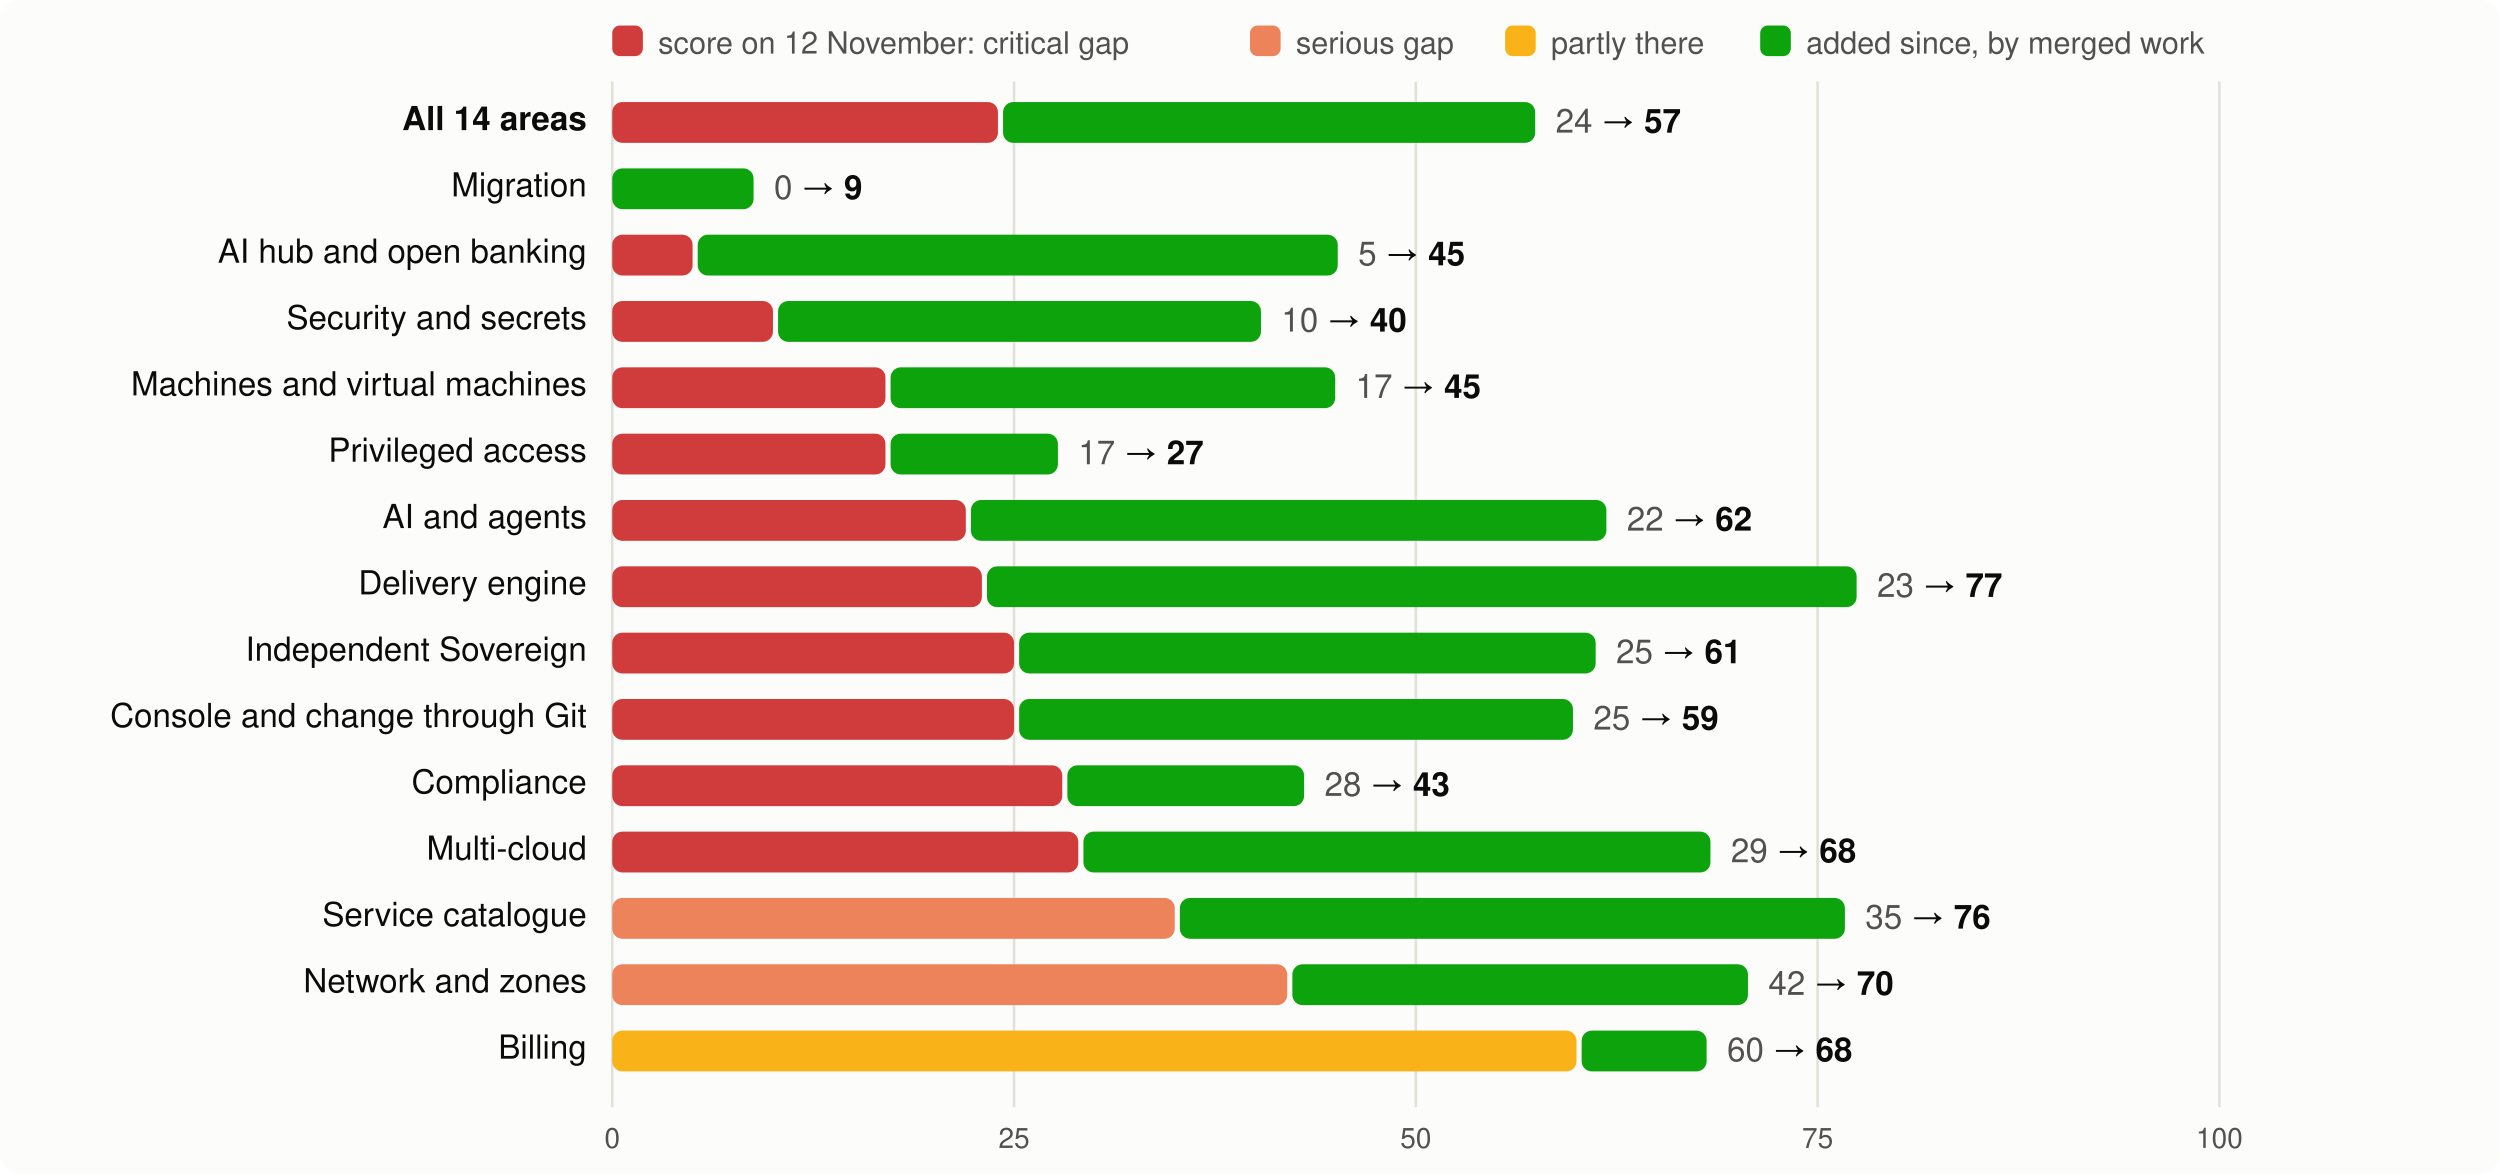
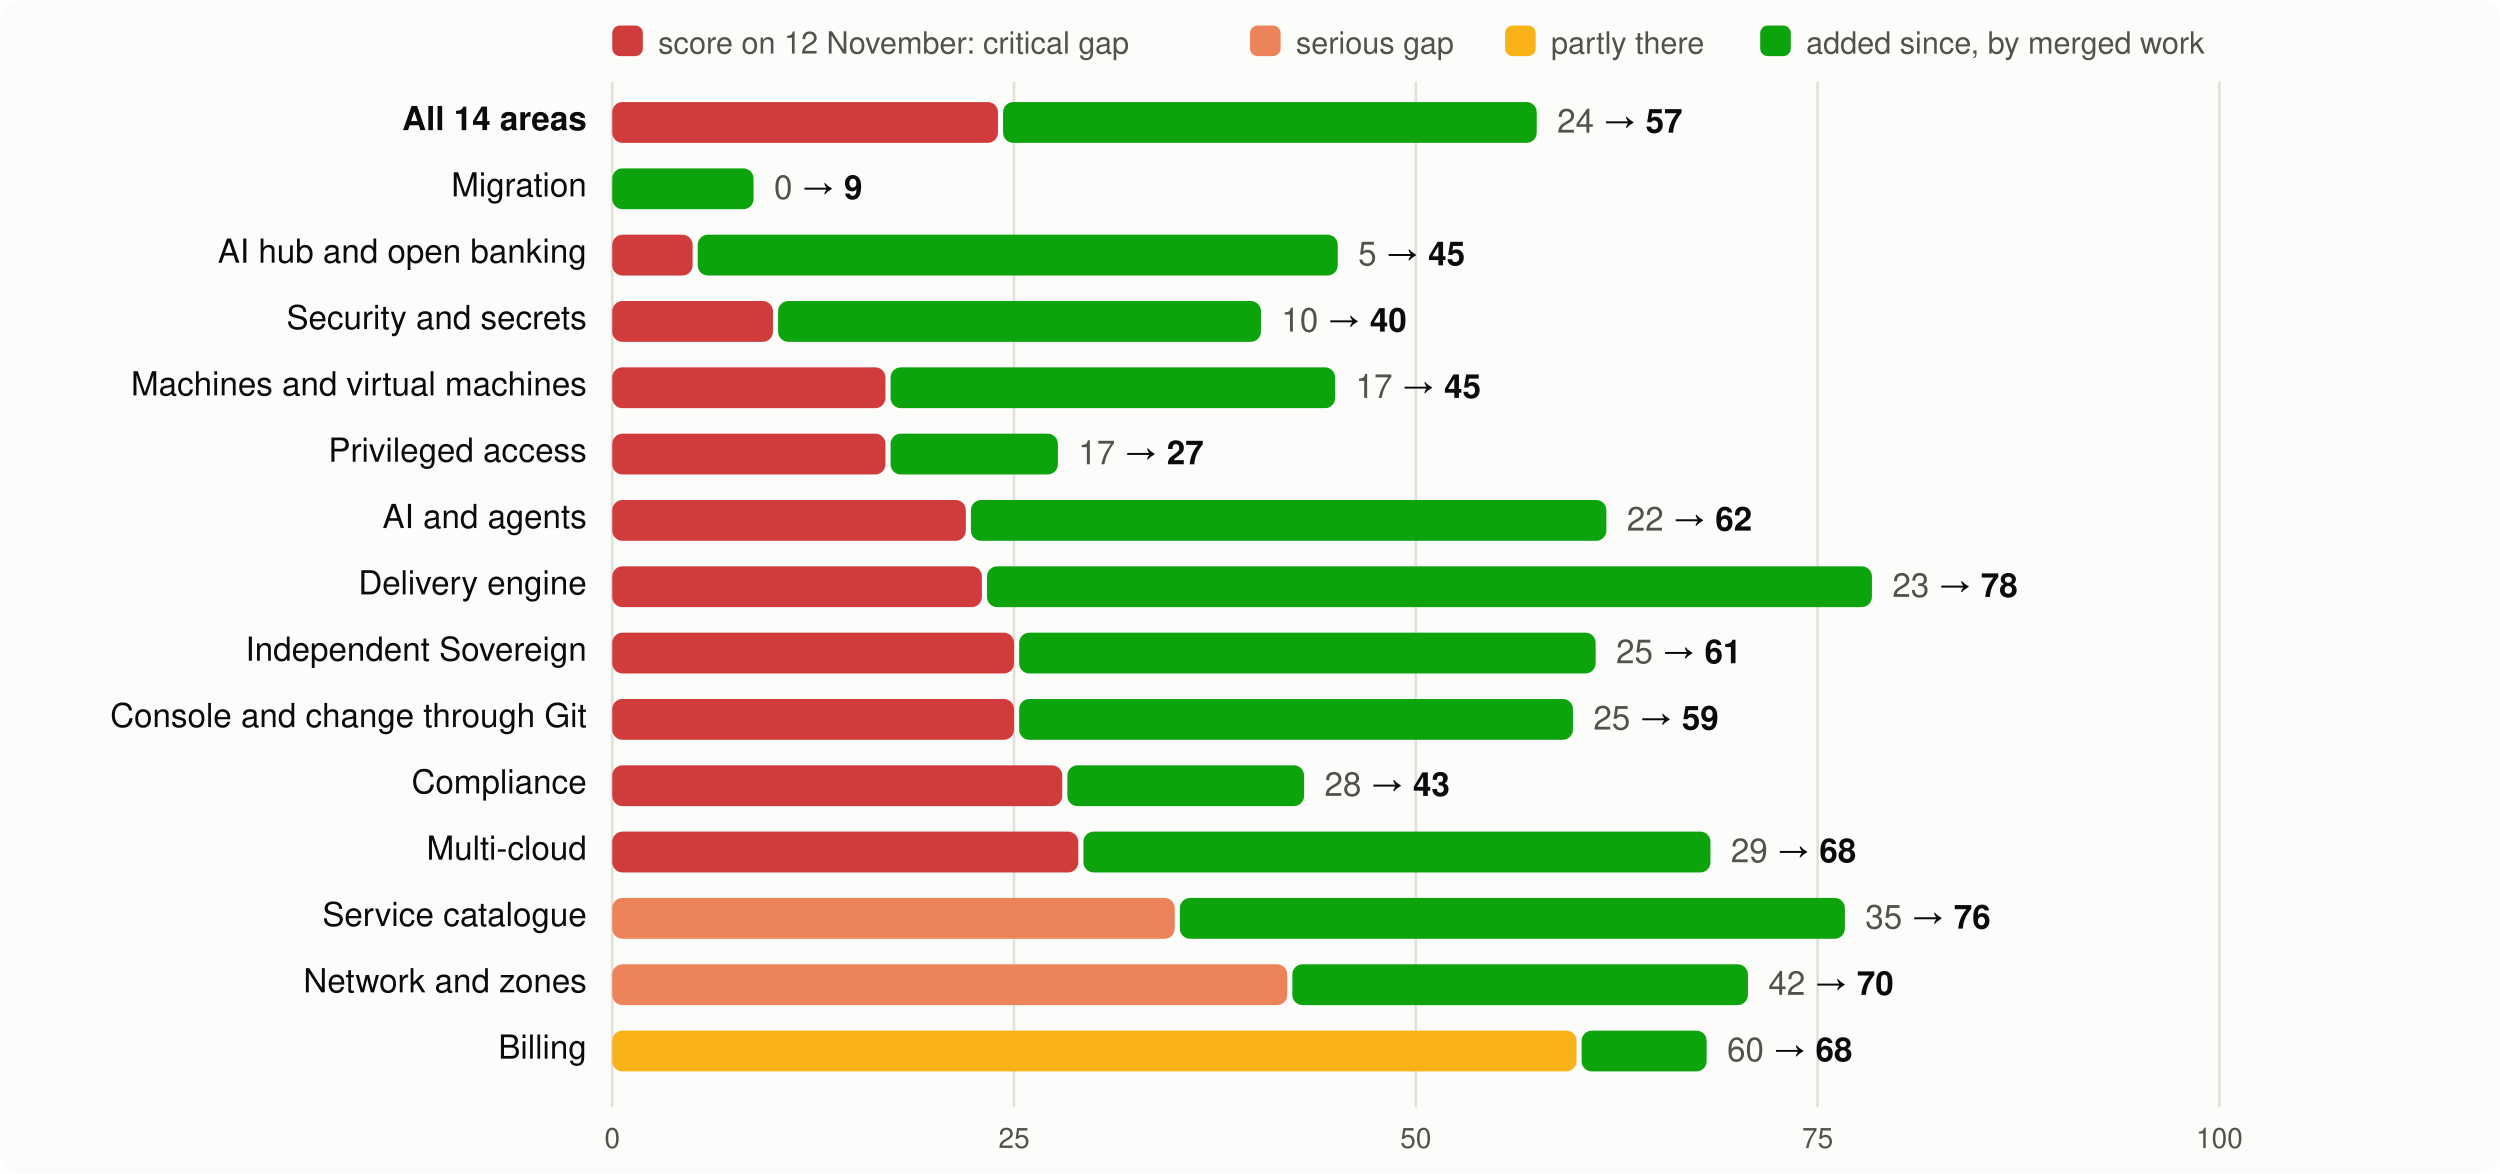
<svg xmlns="http://www.w3.org/2000/svg" viewBox="0 0 980 460" width="980" height="460" font-family="system-ui,-apple-system,Segoe UI,Helvetica,Arial,sans-serif" font-size="13">
  <rect width="980" height="460" rx="8" fill="#fcfcfb" />
  <rect x="240" y="10" width="12" height="12" rx="3" fill="#d03b3b" />
  <text x="258" y="21" fill="#52514e" font-size="12">score on 12 November: critical gap</text>
  <rect x="490" y="10" width="12" height="12" rx="3" fill="#ec835a" />
  <text x="508" y="21" fill="#52514e" font-size="12">serious gap</text>
  <rect x="590" y="10" width="12" height="12" rx="3" fill="#fab219" />
  <text x="608" y="21" fill="#52514e" font-size="12">partly there</text>
  <rect x="690" y="10" width="12" height="12" rx="3" fill="#0ca30c" />
  <text x="708" y="21" fill="#52514e" font-size="12">added since, by merged work</text>
  <line x1="240.0" x2="240.0" y1="32" y2="434" stroke="#e1e0d9" />
  <text x="240.0" y="450" text-anchor="middle" fill="#52514e" font-size="11">0</text>
  <line x1="397.5" x2="397.5" y1="32" y2="434" stroke="#e1e0d9" />
  <text x="397.5" y="450" text-anchor="middle" fill="#52514e" font-size="11">25</text>
  <line x1="555.0" x2="555.0" y1="32" y2="434" stroke="#e1e0d9" />
  <text x="555.0" y="450" text-anchor="middle" fill="#52514e" font-size="11">50</text>
  <line x1="712.5" x2="712.5" y1="32" y2="434" stroke="#e1e0d9" />
  <text x="712.5" y="450" text-anchor="middle" fill="#52514e" font-size="11">75</text>
  <line x1="870.0" x2="870.0" y1="32" y2="434" stroke="#e1e0d9" />
  <text x="870.0" y="450" text-anchor="middle" fill="#52514e" font-size="11">100</text>
  <text x="230" y="51" text-anchor="end" fill="#0b0b0b" font-weight="600">All 14 areas</text>
  <rect x="240" y="40" width="151.2" height="16" rx="4" fill="#d03b3b" />
-   <rect x="393.2" y="40" width="208.6" height="16" rx="4" fill="#0ca30c" />
-   <text x="609.8" y="52" fill="#0b0b0b">
+   <rect x="393.2" y="40" width="209.2" height="16" rx="4" fill="#0ca30c" />
+   <text x="610.4" y="52" fill="#0b0b0b">
    <tspan fill="#52514e">24</tspan> → <tspan font-weight="600">57</tspan>
  </text>
  <text x="230" y="77" text-anchor="end" fill="#0b0b0b" font-weight="400">Migration</text>
  <rect x="240.0" y="66" width="55.4" height="16" rx="4" fill="#0ca30c" />
  <text x="303.4" y="78" fill="#0b0b0b">
    <tspan fill="#52514e">0</tspan> → <tspan font-weight="600">9</tspan>
  </text>
  <text x="230" y="103" text-anchor="end" fill="#0b0b0b" font-weight="400">AI hub and open banking</text>
  <rect x="240" y="92" width="31.5" height="16" rx="4" fill="#d03b3b" />
  <rect x="273.5" y="92" width="250.9" height="16" rx="4" fill="#0ca30c" />
  <text x="532.4" y="104" fill="#0b0b0b">
    <tspan fill="#52514e">5</tspan> → <tspan font-weight="600">45</tspan>
  </text>
  <text x="230" y="129" text-anchor="end" fill="#0b0b0b" font-weight="400">Security and secrets</text>
  <rect x="240" y="118" width="63.0" height="16" rx="4" fill="#d03b3b" />
  <rect x="305.0" y="118" width="189.3" height="16" rx="4" fill="#0ca30c" />
  <text x="502.3" y="130" fill="#0b0b0b">
    <tspan fill="#52514e">10</tspan> → <tspan font-weight="600">40</tspan>
  </text>
  <text x="230" y="155" text-anchor="end" fill="#0b0b0b" font-weight="400">Machines and virtual machines</text>
  <rect x="240" y="144" width="107.1" height="16" rx="4" fill="#d03b3b" />
  <rect x="349.1" y="144" width="174.3" height="16" rx="4" fill="#0ca30c" />
  <text x="531.4" y="156" fill="#0b0b0b">
    <tspan fill="#52514e">17</tspan> → <tspan font-weight="600">45</tspan>
  </text>
  <text x="230" y="181" text-anchor="end" fill="#0b0b0b" font-weight="400">Privileged access</text>
  <rect x="240" y="170" width="107.1" height="16" rx="4" fill="#d03b3b" />
  <rect x="349.1" y="170" width="65.6" height="16" rx="4" fill="#0ca30c" />
  <text x="422.7" y="182" fill="#0b0b0b">
    <tspan fill="#52514e">17</tspan> → <tspan font-weight="600">27</tspan>
  </text>
  <text x="230" y="207" text-anchor="end" fill="#0b0b0b" font-weight="400">AI and agents</text>
  <rect x="240" y="196" width="138.6" height="16" rx="4" fill="#d03b3b" />
  <rect x="380.6" y="196" width="249.1" height="16" rx="4" fill="#0ca30c" />
  <text x="637.7" y="208" fill="#0b0b0b">
    <tspan fill="#52514e">22</tspan> → <tspan font-weight="600">62</tspan>
  </text>
  <text x="230" y="233" text-anchor="end" fill="#0b0b0b" font-weight="400">Delivery engine</text>
  <rect x="240" y="222" width="144.9" height="16" rx="4" fill="#d03b3b" />
-   <rect x="386.9" y="222" width="340.9" height="16" rx="4" fill="#0ca30c" />
-   <text x="735.8" y="234" fill="#0b0b0b">
-     <tspan fill="#52514e">23</tspan> → <tspan font-weight="600">77</tspan>
+   <rect x="386.9" y="222" width="346.9" height="16" rx="4" fill="#0ca30c" />
+   <text x="741.8" y="234" fill="#0b0b0b">
+     <tspan fill="#52514e">23</tspan> → <tspan font-weight="600">78</tspan>
  </text>
  <text x="230" y="259" text-anchor="end" fill="#0b0b0b" font-weight="400">Independent Sovereign</text>
  <rect x="240" y="248" width="157.5" height="16" rx="4" fill="#d03b3b" />
  <rect x="399.5" y="248" width="226.0" height="16" rx="4" fill="#0ca30c" />
  <text x="633.5" y="260" fill="#0b0b0b">
    <tspan fill="#52514e">25</tspan> → <tspan font-weight="600">61</tspan>
  </text>
  <text x="230" y="285" text-anchor="end" fill="#0b0b0b" font-weight="400">Console and change through Git</text>
  <rect x="240" y="274" width="157.5" height="16" rx="4" fill="#d03b3b" />
  <rect x="399.5" y="274" width="217.1" height="16" rx="4" fill="#0ca30c" />
  <text x="624.6" y="286" fill="#0b0b0b">
    <tspan fill="#52514e">25</tspan> → <tspan font-weight="600">59</tspan>
  </text>
  <text x="230" y="311" text-anchor="end" fill="#0b0b0b" font-weight="400">Compliance</text>
  <rect x="240" y="300" width="176.4" height="16" rx="4" fill="#d03b3b" />
  <rect x="418.4" y="300" width="92.8" height="16" rx="4" fill="#0ca30c" />
  <text x="519.2" y="312" fill="#0b0b0b">
    <tspan fill="#52514e">28</tspan> → <tspan font-weight="600">43</tspan>
  </text>
  <text x="230" y="337" text-anchor="end" fill="#0b0b0b" font-weight="400">Multi-cloud</text>
  <rect x="240" y="326" width="182.7" height="16" rx="4" fill="#d03b3b" />
  <rect x="424.7" y="326" width="245.8" height="16" rx="4" fill="#0ca30c" />
  <text x="678.5" y="338" fill="#0b0b0b">
    <tspan fill="#52514e">29</tspan> → <tspan font-weight="600">68</tspan>
  </text>
  <text x="230" y="363" text-anchor="end" fill="#0b0b0b" font-weight="400">Service catalogue</text>
  <rect x="240" y="352" width="220.5" height="16" rx="4" fill="#ec835a" />
  <rect x="462.5" y="352" width="260.7" height="16" rx="4" fill="#0ca30c" />
  <text x="731.2" y="364" fill="#0b0b0b">
    <tspan fill="#52514e">35</tspan> → <tspan font-weight="600">76</tspan>
  </text>
  <text x="230" y="389" text-anchor="end" fill="#0b0b0b" font-weight="400">Network and zones</text>
  <rect x="240" y="378" width="264.6" height="16" rx="4" fill="#ec835a" />
  <rect x="506.6" y="378" width="178.6" height="16" rx="4" fill="#0ca30c" />
  <text x="693.2" y="390" fill="#0b0b0b">
    <tspan fill="#52514e">42</tspan> → <tspan font-weight="600">70</tspan>
  </text>
  <text x="230" y="415" text-anchor="end" fill="#0b0b0b" font-weight="400">Billing</text>
  <rect x="240" y="404" width="378.0" height="16" rx="4" fill="#fab219" />
  <rect x="620.0" y="404" width="49.0" height="16" rx="4" fill="#0ca30c" />
  <text x="677.0" y="416" fill="#0b0b0b">
    <tspan fill="#52514e">60</tspan> → <tspan font-weight="600">68</tspan>
  </text>
</svg>
